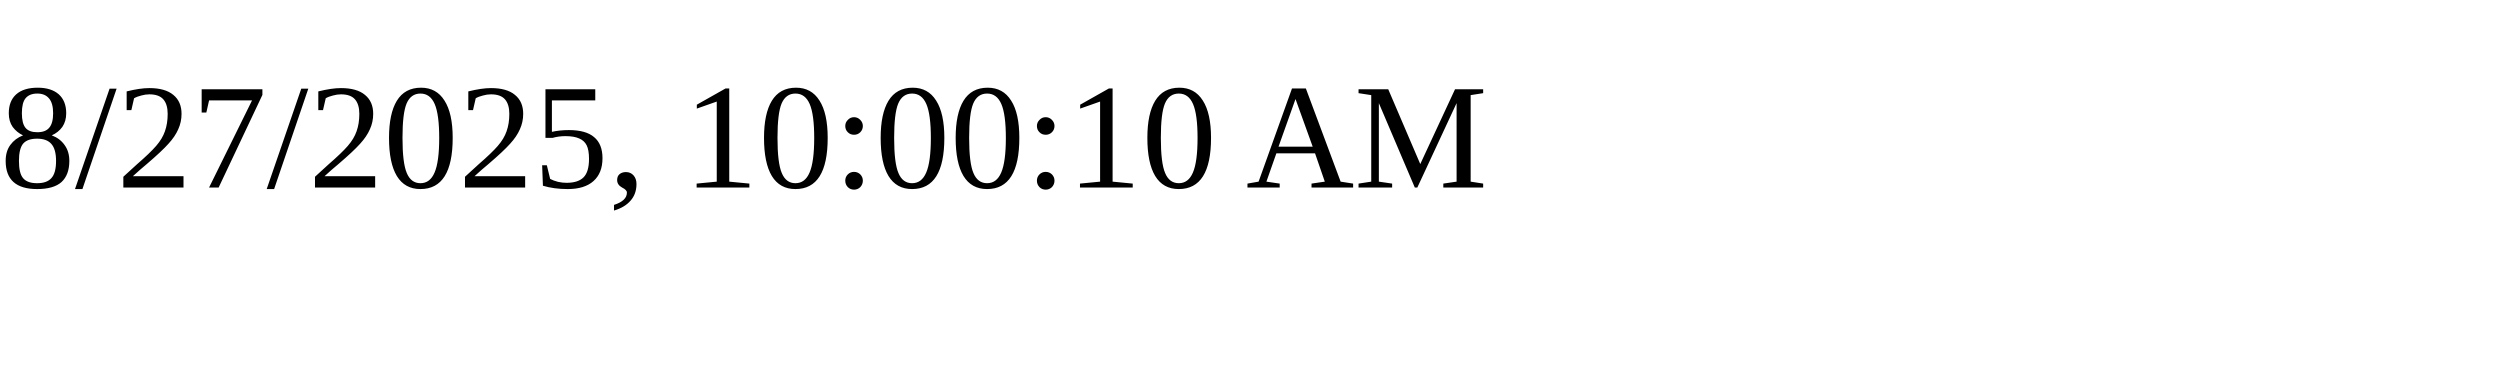
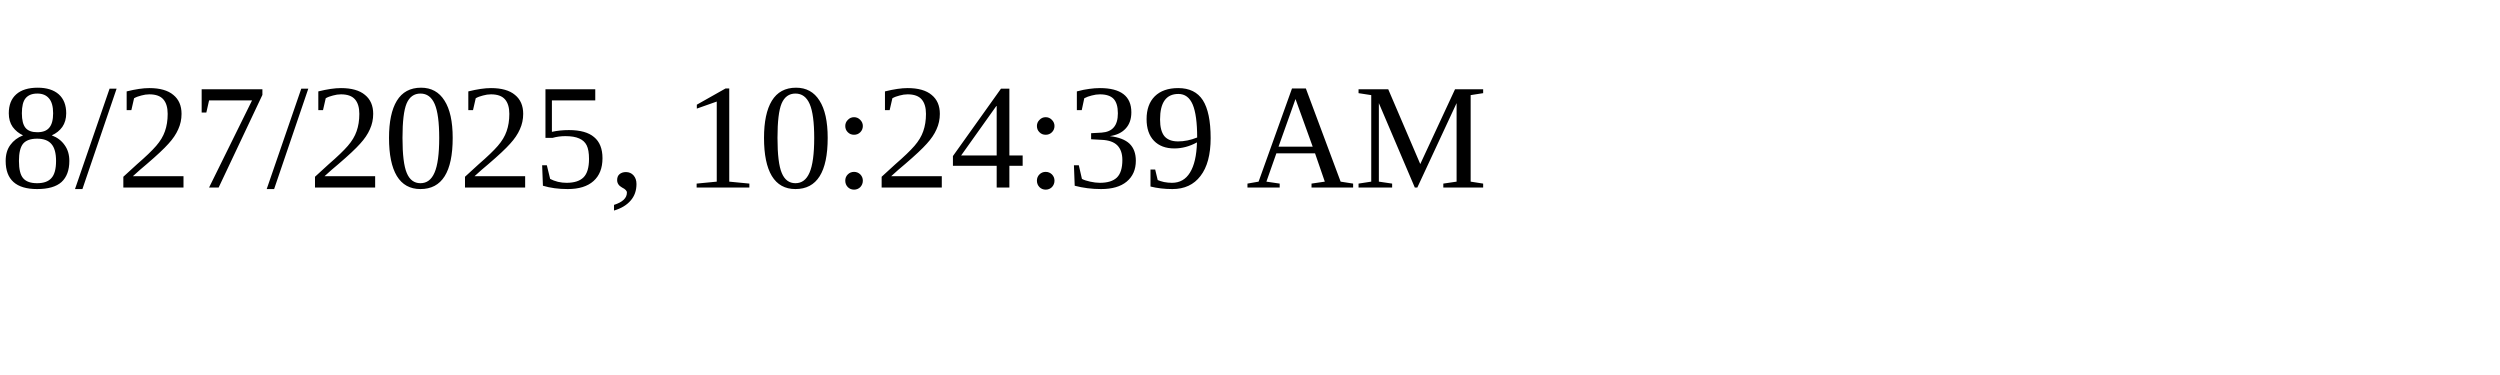
<svg xmlns="http://www.w3.org/2000/svg" height="30" width="200">
-   <text x="0" y="15">8/27/2025, 10:00:10 AM</text>
+   <text x="0" y="15">8/27/2025, 10:24:39 AM</text>
</svg>
